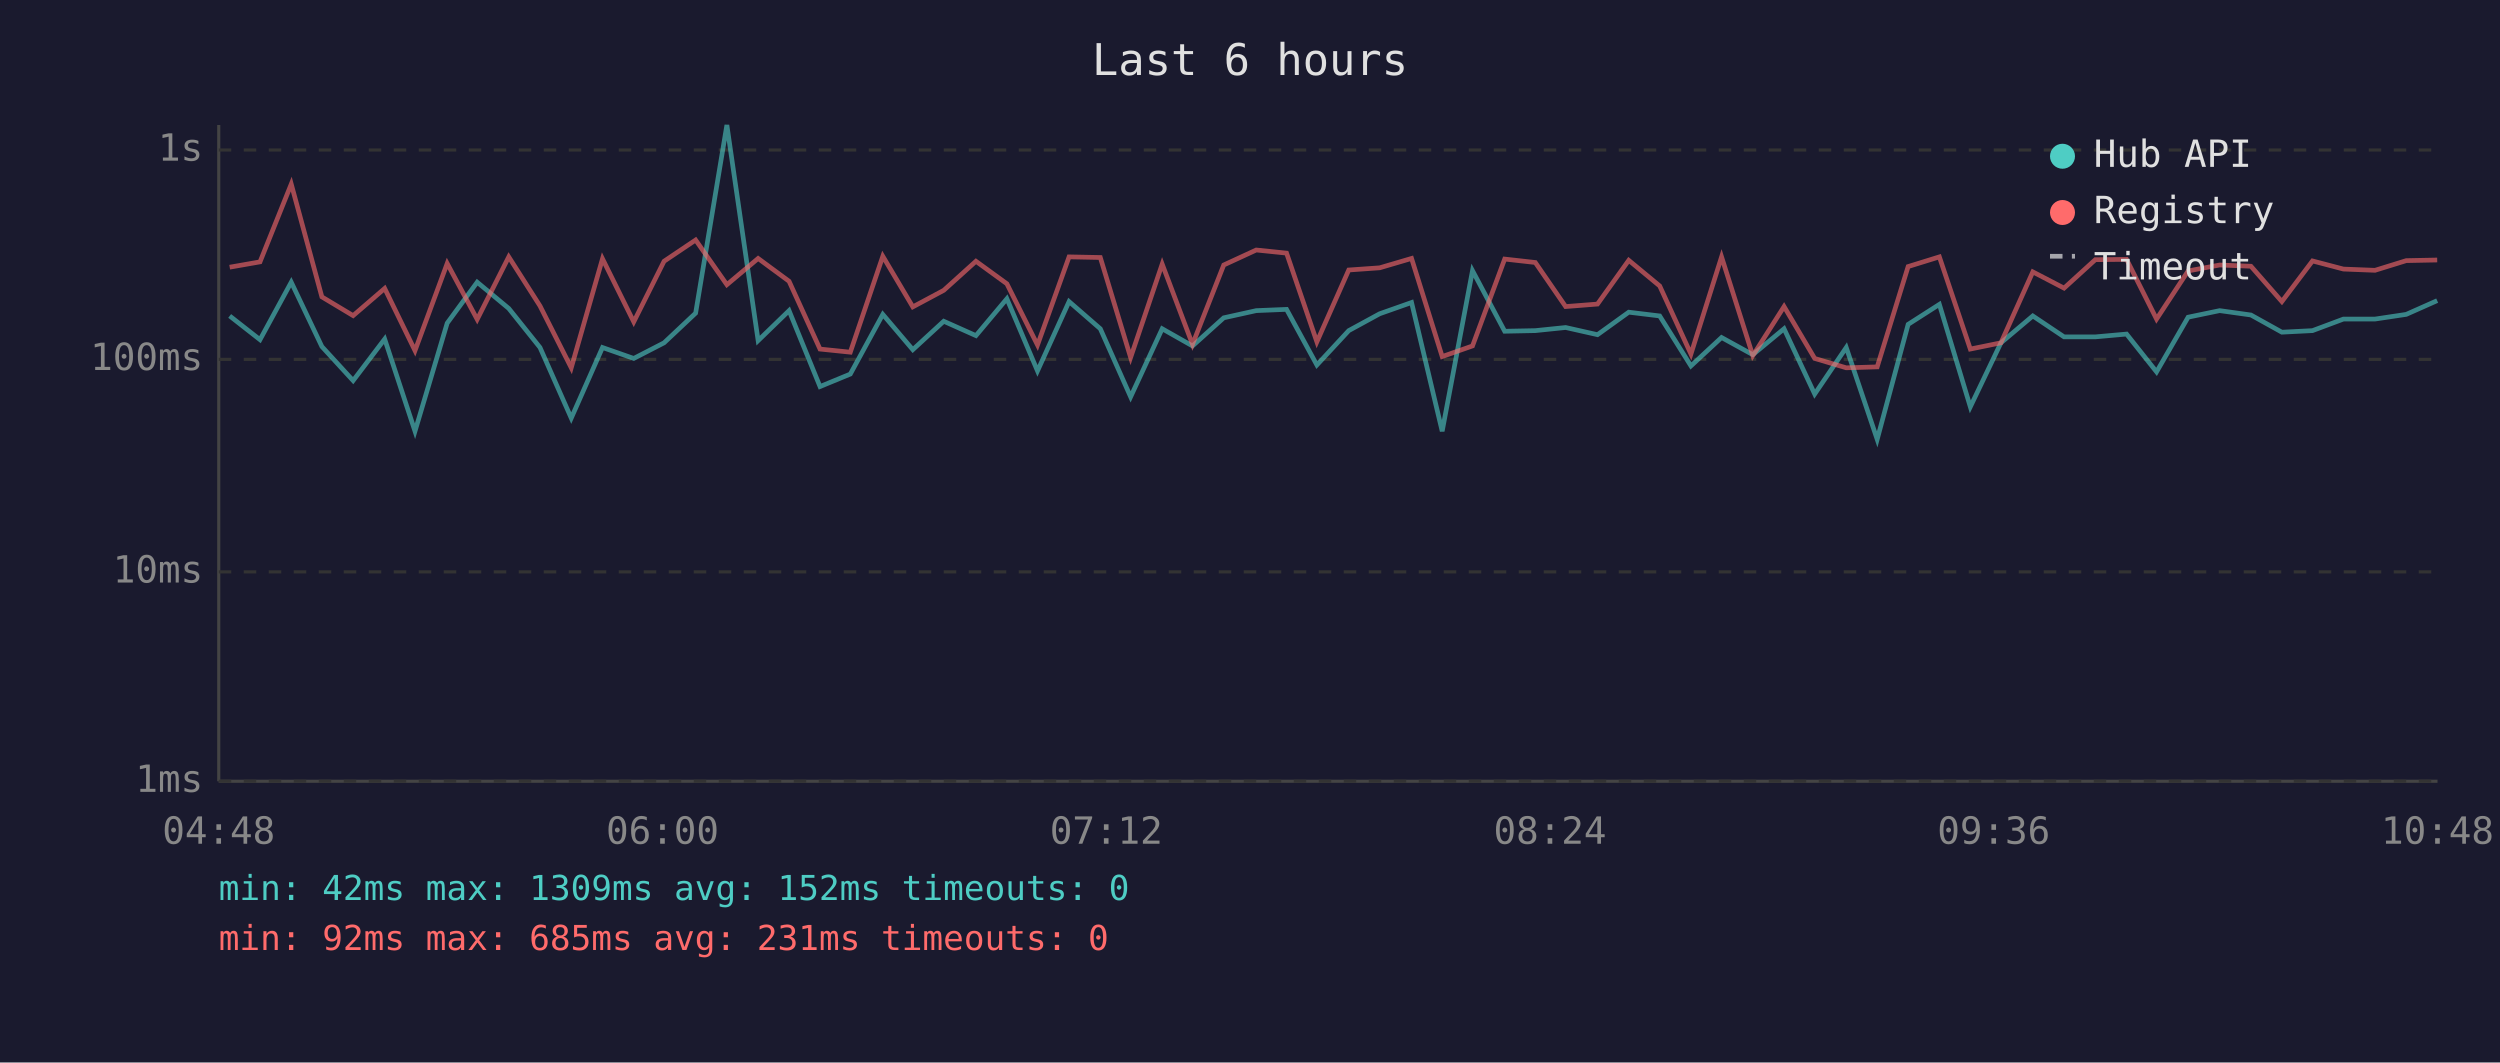
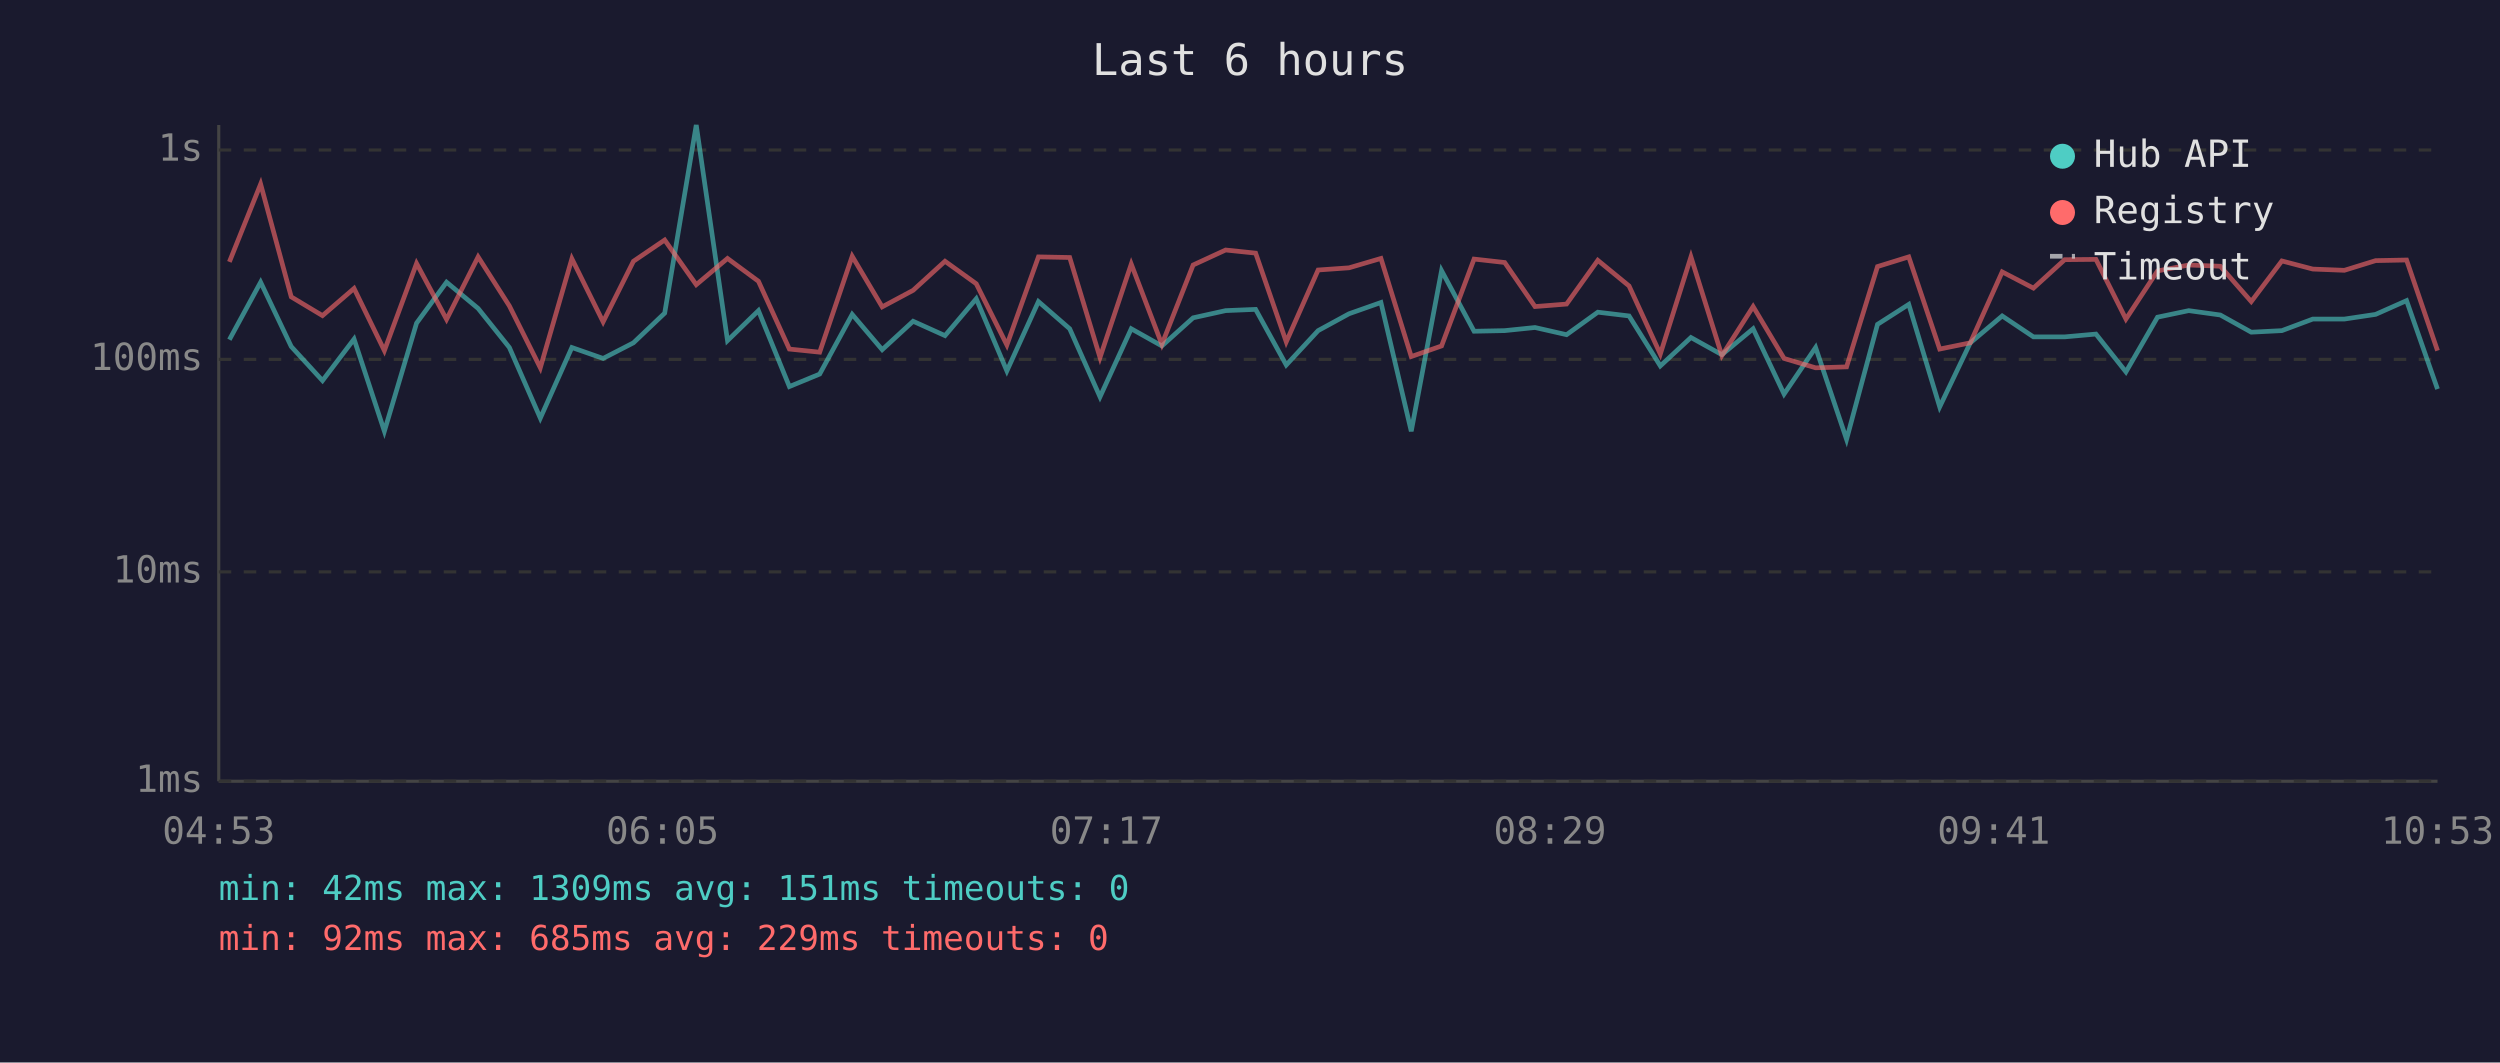
<svg xmlns="http://www.w3.org/2000/svg" viewBox="0 0 800 340" font-family="monospace" font-size="12">
  <rect width="800" height="340" fill="#1a1a2e" />
  <text x="400" y="24" fill="#e0e0e0" font-size="14" text-anchor="middle">Last 6 hours</text>
  <line x1="70" y1="40" x2="70" y2="250" stroke="#444" stroke-width="1" />
  <line x1="70" y1="250" x2="780" y2="250" stroke="#444" stroke-width="1" />
  <line x1="70" y1="250" x2="780" y2="250" stroke="#333" stroke-width="1" stroke-dasharray="4" />
  <text x="65" y="250" fill="#888" text-anchor="end" dominant-baseline="middle">1ms</text>
  <line x1="70" y1="183" x2="780" y2="183" stroke="#333" stroke-width="1" stroke-dasharray="4" />
  <text x="65" y="183" fill="#888" text-anchor="end" dominant-baseline="middle">10ms</text>
  <line x1="70" y1="115" x2="780" y2="115" stroke="#333" stroke-width="1" stroke-dasharray="4" />
  <text x="65" y="115" fill="#888" text-anchor="end" dominant-baseline="middle">100ms</text>
  <line x1="70" y1="48" x2="780" y2="48" stroke="#333" stroke-width="1" stroke-dasharray="4" />
  <text x="65" y="48" fill="#888" text-anchor="end" dominant-baseline="middle">1s</text>
-   <text x="70" y="270" fill="#888" text-anchor="middle">04:48</text>
-   <text x="212" y="270" fill="#888" text-anchor="middle">06:00</text>
-   <text x="354" y="270" fill="#888" text-anchor="middle">07:12</text>
-   <text x="496" y="270" fill="#888" text-anchor="middle">08:24</text>
-   <text x="638" y="270" fill="#888" text-anchor="middle">09:36</text>
-   <text x="780" y="270" fill="#888" text-anchor="middle">10:48</text>
-   <polyline points="73.5,101.1 83.2,108.7 93.2,90.3 103.0,110.9 113.0,121.8 123.1,108.5 132.8,138.0 143.1,103.4 152.7,90.3 162.8,98.7 172.8,111.2 182.8,133.8 192.8,111.2 202.8,114.7 212.5,109.7 222.6,100.2 232.6,40.0 242.6,109.0 252.5,99.4 262.4,123.7 272.1,119.7 282.5,100.6 292.1,111.9 302.0,102.8 312.3,107.4 322.2,95.6 332.0,118.7 342.1,96.5 352.1,105.2 361.8,127.0 371.9,105.2 381.6,110.7 391.6,101.7 402.0,99.4 411.7,99.0 421.4,116.8 431.6,105.8 441.5,100.4 451.7,96.8 461.5,138.0 471.2,86.6 481.5,106.0 491.3,105.8 501.0,104.8 511.2,107.1 521.2,99.9 531.1,101.1 541.1,117.1 550.9,108.0 560.9,113.5 570.9,105.2 580.7,126.1 590.8,111.2 600.7,140.6 610.6,103.8 620.6,97.4 630.5,130.2 640.3,109.7 650.5,101.1 660.5,107.8 670.5,107.8 680.5,106.9 690.1,119.0 700.2,101.5 710.3,99.4 720.3,100.8 730.2,106.3 740.0,105.8 749.9,102.1 760.0,102.1 770.0,100.6 779.9,96.2" fill="none" stroke="#4ecdc4" stroke-width="1.5" opacity="0.6" />
-   <polyline points="73.5,85.5 83.2,83.8 93.2,58.9 103.0,95.0 113.0,101.0 123.1,92.3 132.8,112.2 143.1,84.3 152.7,102.2 162.8,82.2 172.8,97.9 182.8,117.7 192.8,82.8 202.8,103.0 212.5,83.6 222.6,76.8 232.6,91.1 242.6,82.7 252.5,90.0 262.4,111.7 272.1,112.7 282.5,82.0 292.1,98.2 302.0,92.9 312.3,83.6 322.2,90.8 332.0,110.4 342.1,82.2 352.1,82.4 361.8,114.4 371.9,84.5 381.6,110.2 391.6,84.8 402.0,80.0 411.7,81.0 421.4,109.4 431.6,86.4 441.5,85.7 451.7,82.7 461.5,114.1 471.2,110.7 481.5,82.9 491.3,84.0 501.0,98.1 511.2,97.3 521.2,83.3 531.1,91.5 541.1,113.3 550.9,82.2 560.9,113.8 570.9,98.1 580.7,114.7 590.8,117.7 600.7,117.4 610.6,85.3 620.6,82.2 630.5,111.7 640.3,109.7 650.5,87.0 660.5,92.2 670.5,83.1 680.5,83.0 690.1,102.1 700.2,86.7 710.3,84.8 720.3,85.2 730.2,96.5 740.0,83.5 749.9,86.1 760.0,86.5 770.0,83.4 779.9,83.2" fill="none" stroke="#ff6b6b" stroke-width="1.5" opacity="0.6" />
+   <text x="70" y="270" fill="#888" text-anchor="middle">04:53</text>
+   <text x="212" y="270" fill="#888" text-anchor="middle">06:05</text>
+   <text x="354" y="270" fill="#888" text-anchor="middle">07:17</text>
+   <text x="496" y="270" fill="#888" text-anchor="middle">08:29</text>
+   <text x="638" y="270" fill="#888" text-anchor="middle">09:41</text>
+   <text x="780" y="270" fill="#888" text-anchor="middle">10:53</text>
+   <polyline points="73.4,108.7 83.4,90.3 93.2,110.9 103.2,121.8 113.3,108.5 123.0,138.0 133.3,103.4 142.9,90.3 153.0,98.7 163.0,111.2 172.9,133.8 183.0,111.2 193.0,114.7 202.7,109.7 212.7,100.2 222.8,40.0 232.8,109.0 242.7,99.4 252.6,123.7 262.3,119.7 272.7,100.6 282.3,111.9 292.2,102.8 302.4,107.4 312.4,95.6 322.2,118.7 332.3,96.5 342.3,105.2 352.0,127.0 362.0,105.2 371.8,110.7 381.8,101.7 392.2,99.4 401.8,99.0 411.6,116.8 421.8,105.8 431.7,100.4 441.9,96.8 451.6,138.0 461.3,86.6 471.7,106.0 481.5,105.8 491.2,104.8 501.3,107.1 511.3,99.9 521.3,101.1 531.3,117.1 541.1,108.0 551.0,113.5 561.0,105.2 570.9,126.1 581.0,111.2 590.9,140.6 600.8,103.8 610.8,97.4 620.7,130.2 630.5,109.7 640.7,101.1 650.7,107.8 660.7,107.8 670.7,106.9 680.3,119.0 690.4,101.5 700.4,99.4 710.5,100.8 720.4,106.3 730.2,105.8 740.1,102.1 750.2,102.1 760.2,100.6 770.1,96.2 780.0,124.5" fill="none" stroke="#4ecdc4" stroke-width="1.5" opacity="0.6" />
+   <polyline points="73.4,83.8 83.4,58.9 93.2,95.0 103.2,101.0 113.3,92.3 123.0,112.2 133.3,84.3 142.9,102.2 153.0,82.2 163.0,97.9 172.9,117.7 183.0,82.8 193.0,103.0 202.7,83.6 212.7,76.8 222.8,91.1 232.8,82.7 242.7,90.0 252.6,111.7 262.3,112.7 272.7,82.0 282.3,98.2 292.2,92.9 302.4,83.6 312.4,90.8 322.2,110.4 332.3,82.2 342.3,82.4 352.0,114.4 362.0,84.5 371.8,110.2 381.8,84.8 392.2,80.0 401.8,81.0 411.6,109.4 421.8,86.4 431.7,85.7 441.9,82.7 451.6,114.1 461.3,110.7 471.7,82.9 481.5,84.0 491.2,98.1 501.3,97.3 511.3,83.3 521.3,91.5 531.3,113.3 541.1,82.2 551.0,113.8 561.0,98.1 570.9,114.7 581.0,117.7 590.9,117.4 600.8,85.3 610.8,82.2 620.7,111.7 630.5,109.7 640.7,87.0 650.7,92.2 660.7,83.1 670.7,83.0 680.3,102.1 690.4,86.7 700.4,84.8 710.5,85.2 720.4,96.5 730.2,83.5 740.1,86.1 750.2,86.5 760.2,83.4 770.1,83.2 780.0,112.2" fill="none" stroke="#ff6b6b" stroke-width="1.5" opacity="0.6" />
  <circle cx="660" cy="50" r="4" fill="#4ecdc4" />
  <text x="670" y="50" fill="#e0e0e0" dominant-baseline="middle">Hub API</text>
  <circle cx="660" cy="68" r="4" fill="#ff6b6b" />
  <text x="670" y="68" fill="#e0e0e0" dominant-baseline="middle">Registry</text>
  <line x1="656" y1="82" x2="664" y2="82" stroke="#e0e0e0" stroke-width="1.5" stroke-dasharray="4,3" opacity="0.7" />
  <text x="670" y="86" fill="#e0e0e0" dominant-baseline="middle">Timeout</text>
-   <text x="70" y="288" fill="#4ecdc4" font-size="11">min: 42ms  max: 1309ms  avg: 152ms  timeouts: 0</text>
-   <text x="70" y="304" fill="#ff6b6b" font-size="11">min: 92ms  max: 685ms  avg: 231ms  timeouts: 0</text>
+   <text x="70" y="288" fill="#4ecdc4" font-size="11">min: 42ms  max: 1309ms  avg: 151ms  timeouts: 0</text>
+   <text x="70" y="304" fill="#ff6b6b" font-size="11">min: 92ms  max: 685ms  avg: 229ms  timeouts: 0</text>
</svg>
